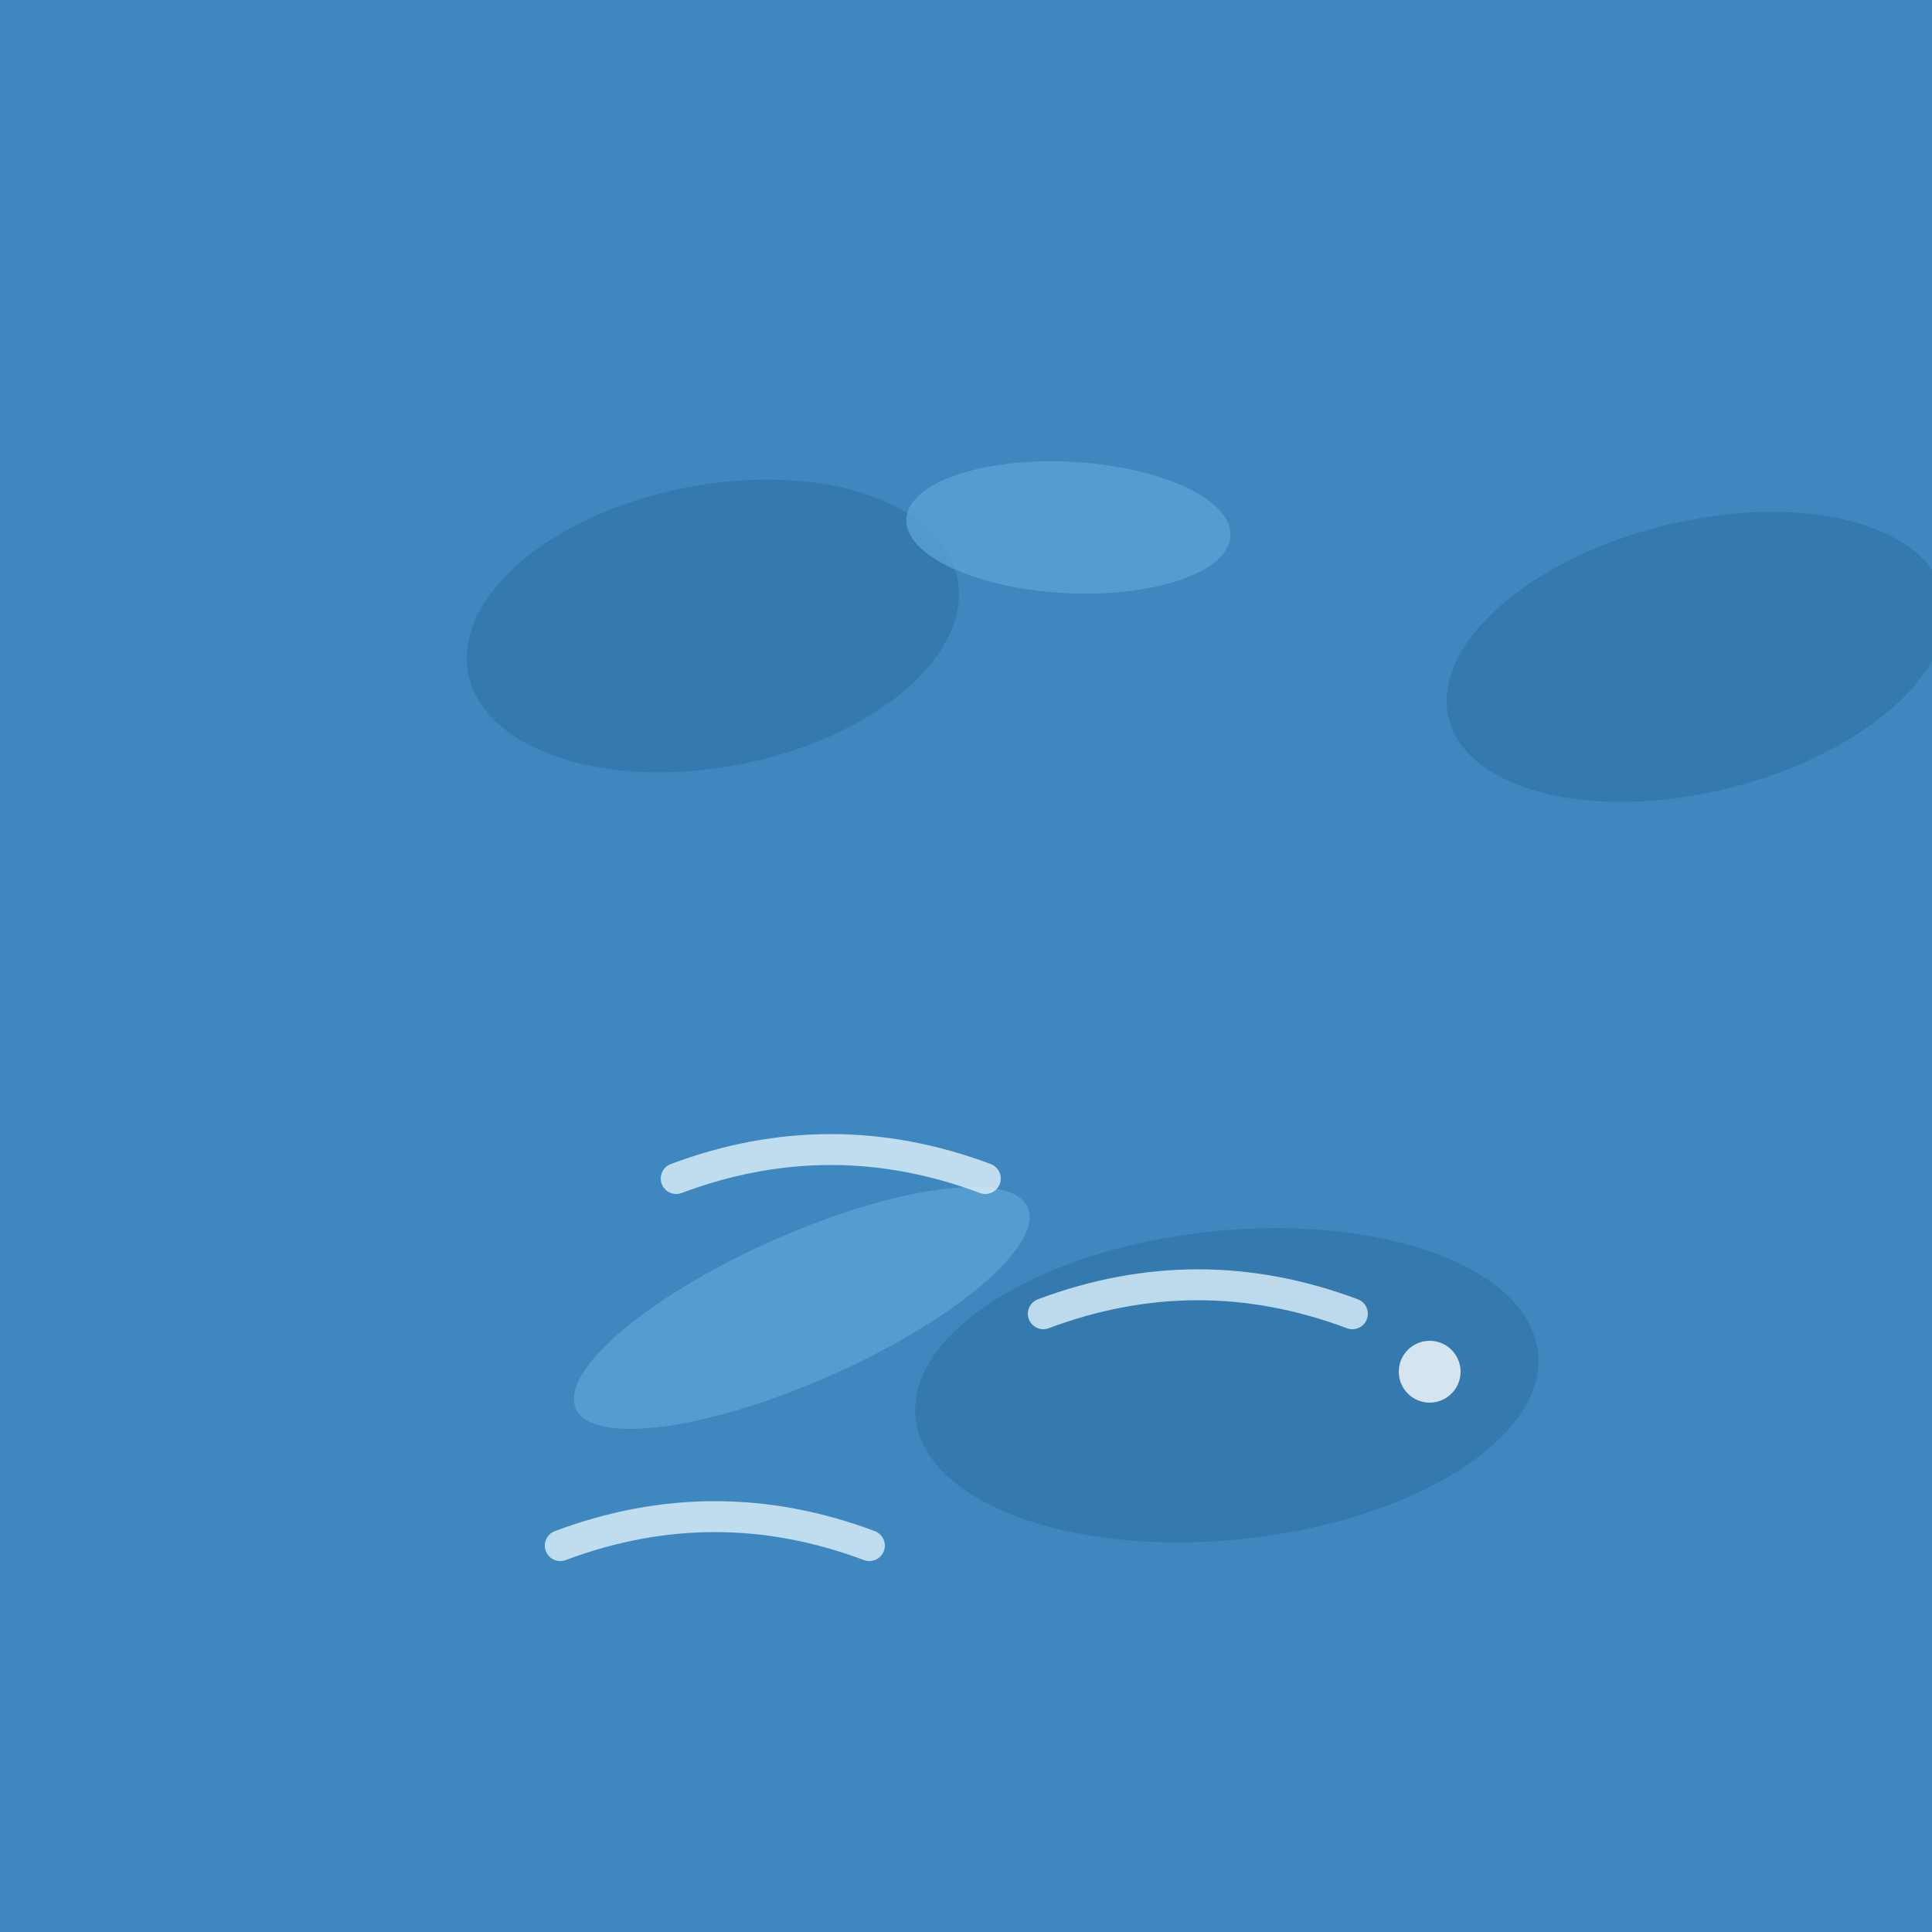
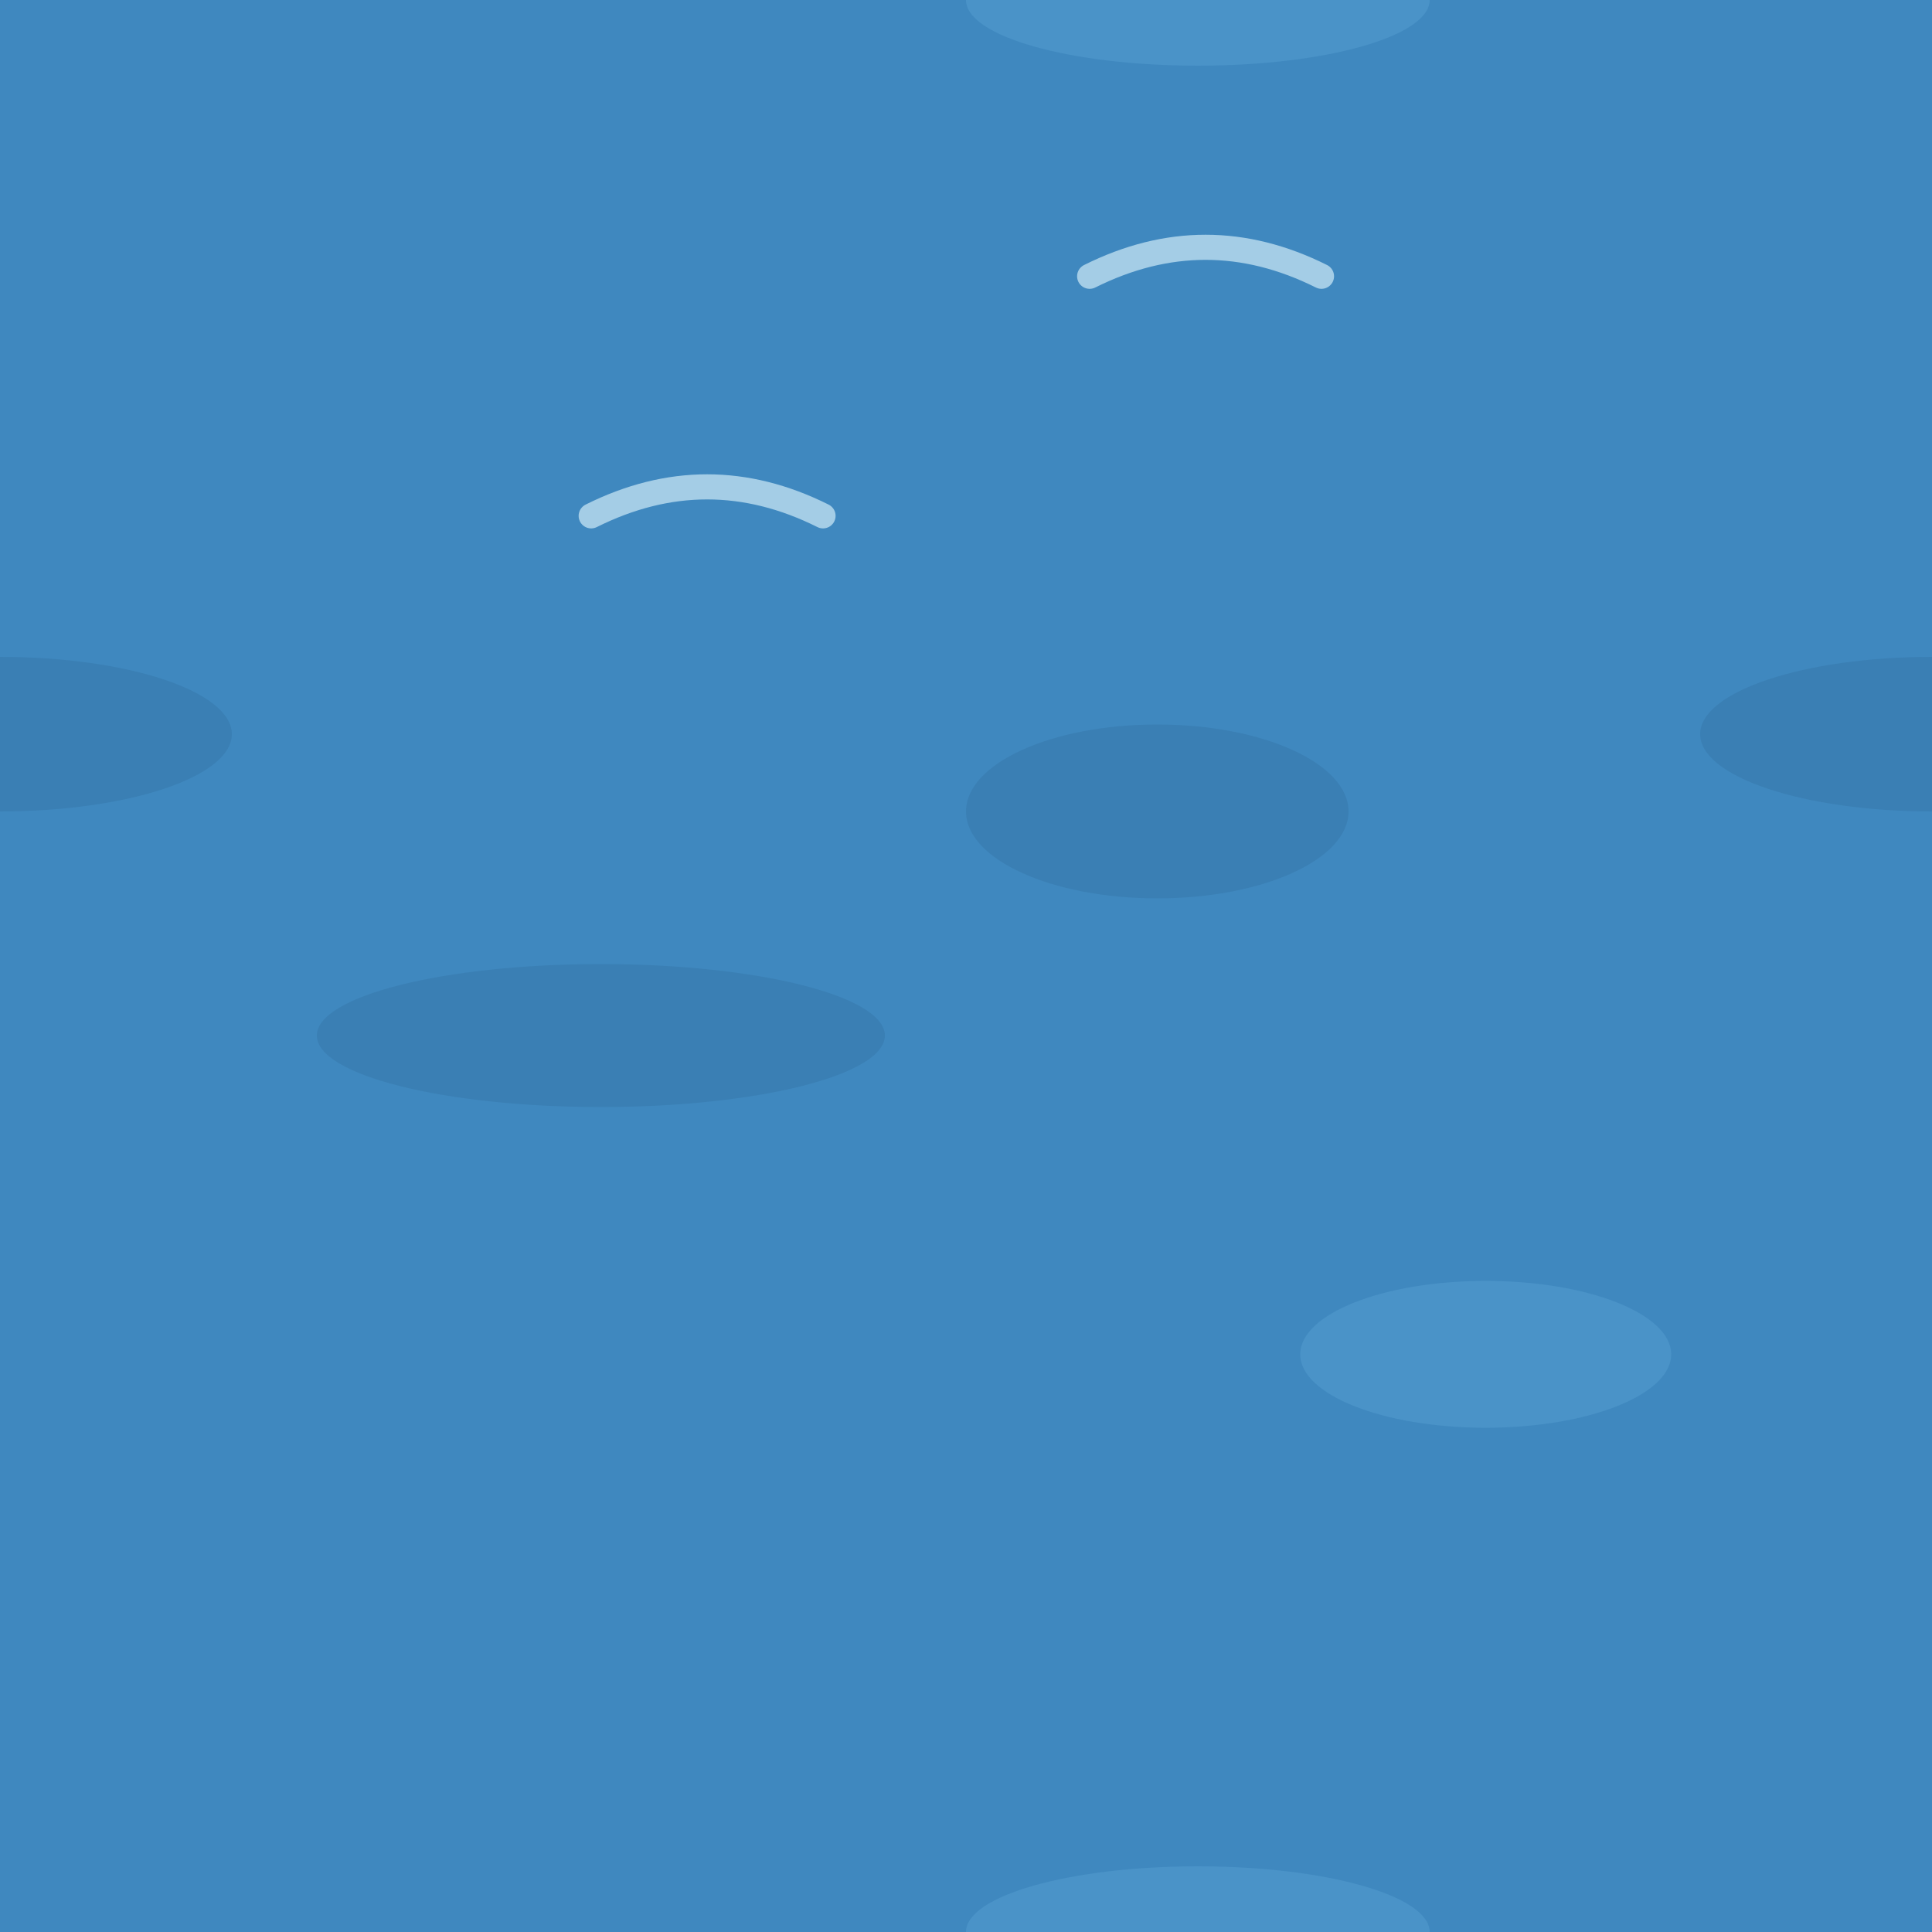
<svg xmlns="http://www.w3.org/2000/svg" width="100" height="100" viewBox="0 0 100 100">
  <rect width="100" height="100" fill="#3f88bf" />
-   <ellipse cx="63.5" cy="71.7" rx="16.2" ry="8.0" fill="#2f74a8" opacity="0.7" transform="rotate(-6 63.5 71.7)" />
-   <ellipse cx="87.8" cy="34.0" rx="13.2" ry="7.0" fill="#2f74a8" opacity="0.7" transform="rotate(-14 87.8 34.0)" />
-   <ellipse cx="36.9" cy="32.4" rx="12.9" ry="7.3" fill="#2f74a8" opacity="0.7" transform="rotate(-11 36.9 32.4)" />
-   <ellipse cx="55.3" cy="27.3" rx="8.4" ry="3.4" fill="#5aa3d6" opacity="0.8" transform="rotate(3 55.3 27.3)" />
-   <ellipse cx="41.5" cy="67.7" rx="12.8" ry="3.8" fill="#5aa3d6" opacity="0.8" transform="rotate(-24 41.5 67.7)" />
-   <path d="M54,68 q8,-3 16,0" fill="none" stroke="#dff2fa" stroke-width="1.6" stroke-linecap="round" opacity=".8" />
-   <path d="M35,61 q8,-3 16,0" fill="none" stroke="#dff2fa" stroke-width="1.6" stroke-linecap="round" opacity=".8" />
-   <path d="M29,80 q8,-3 16,0" fill="none" stroke="#dff2fa" stroke-width="1.6" stroke-linecap="round" opacity=".8" />
-   <circle cx="74" cy="71" r="1.6" fill="#fff" opacity=".8" />
+   <ellipse cx="0" cy="38" rx="12" ry="4" fill="#3a7fb4" />
+   <ellipse cx="100" cy="38" rx="12" ry="4" fill="#3a7fb4" />
+   <ellipse cx="62" cy="0" rx="12" ry="3.4" fill="#4a93c8" />
+   <ellipse cx="62" cy="100" rx="12" ry="3.4" fill="#4a93c8" />
+   <ellipse cx="31.1" cy="53.6" rx="14.7" ry="3.7" fill="#3a7fb4" />
+   <ellipse cx="76.9" cy="70.1" rx="9.6" ry="3.8" fill="#4a93c8" />
+   <ellipse cx="59.9" cy="42" rx="9.9" ry="4.5" fill="#3a7fb4" />
+   <path d="M56.4,14.3q6,-3 12,0" fill="none" stroke="#cfeaf7" stroke-width="1.3" stroke-linecap="round" opacity=".7" />
+   <path d="M30.6,26.7q6,-3 12,0" fill="none" stroke="#cfeaf7" stroke-width="1.3" stroke-linecap="round" opacity=".7" />
</svg>
